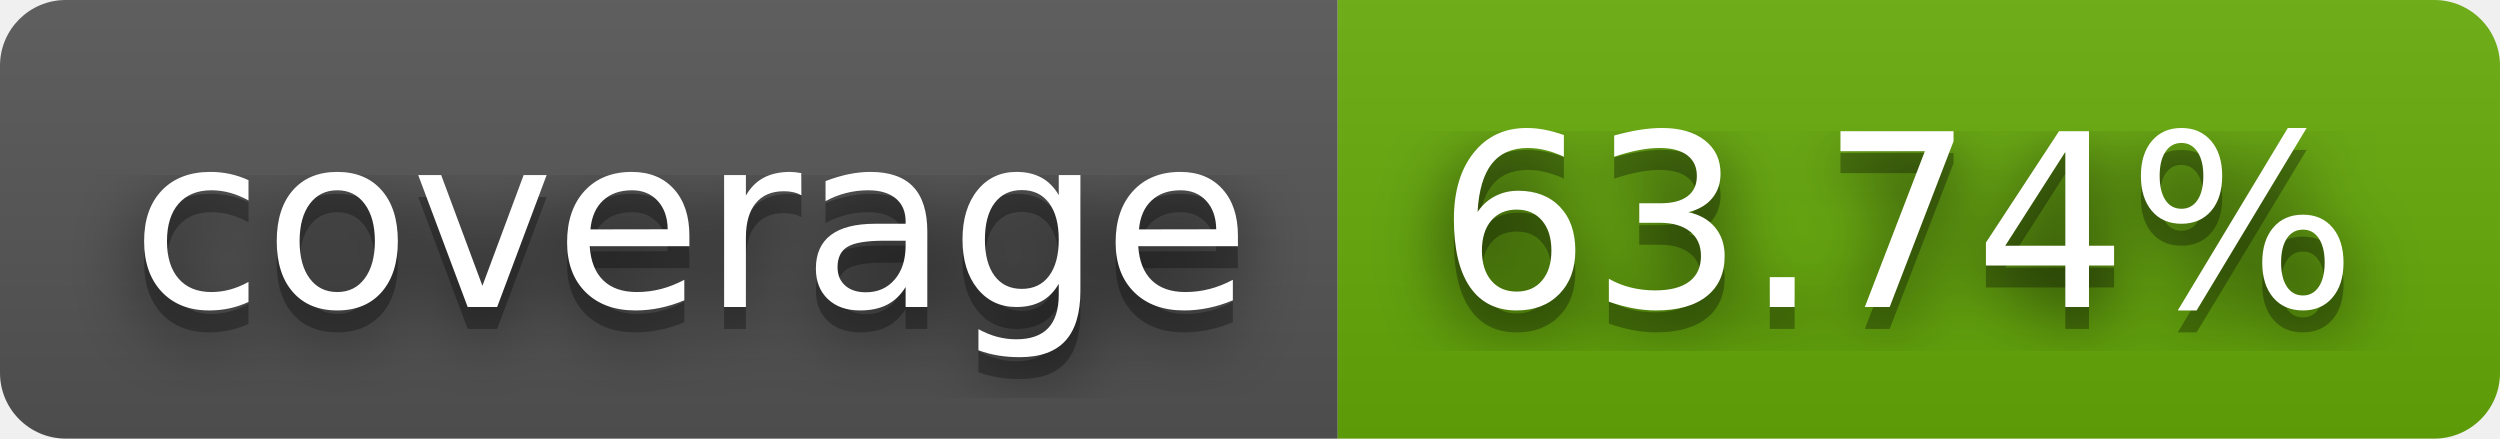
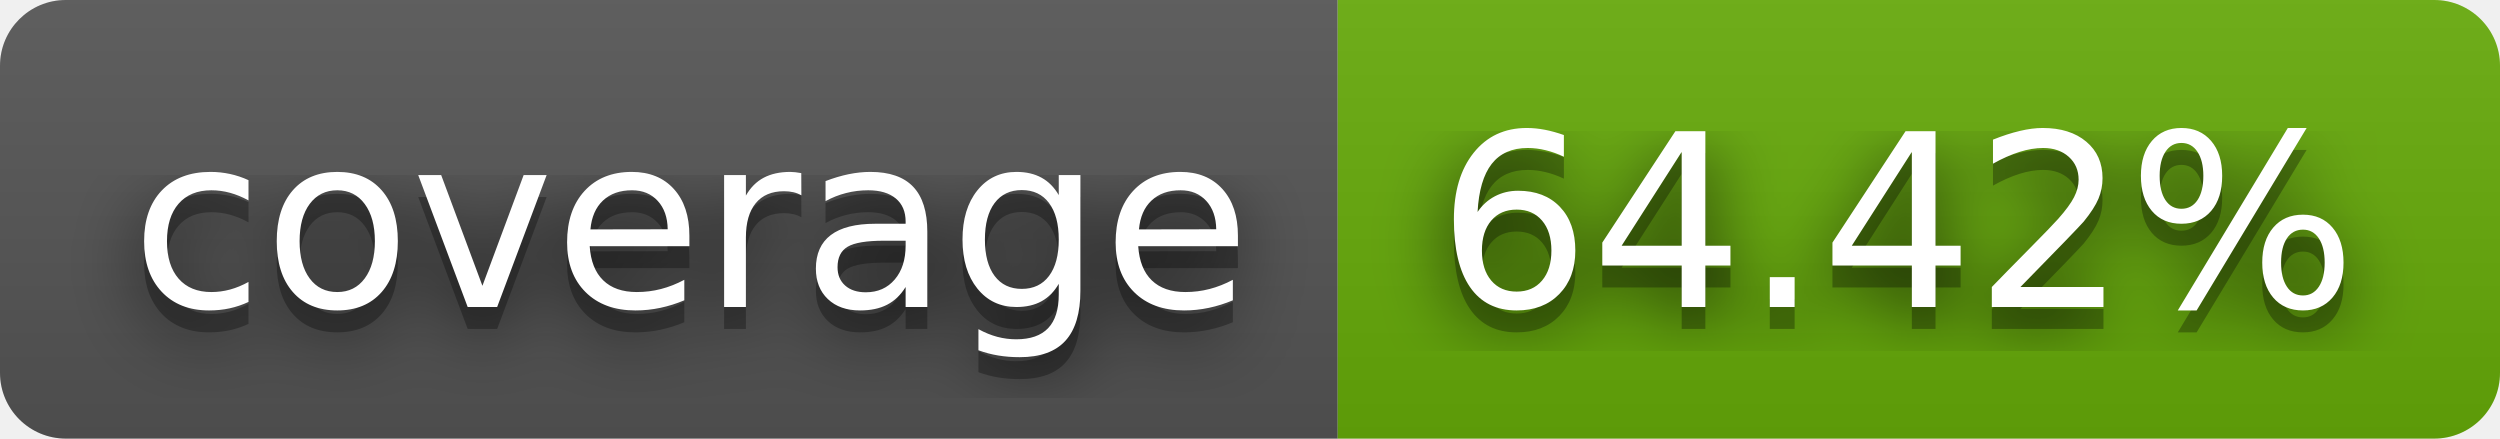
- <svg xmlns="http://www.w3.org/2000/svg" width="114" height="20" role="img" aria-label="coverage: 63.74%">
+ <svg xmlns="http://www.w3.org/2000/svg" width="114" height="20" role="img" aria-label="coverage: 64.42%">
  <filter id="blur">
    <feGaussianBlur stdDeviation="16" />
  </filter>
  <linearGradient id="s" x2="0" y2="100%">
    <stop offset="0" stop-color="#bbb" stop-opacity=".1" />
    <stop offset="1" stop-opacity=".1" />
  </linearGradient>
  <clipPath id="r">
    <rect width="114" height="20" rx="3" />
  </clipPath>
  <g clip-path="url(#r)">
    <rect width="61" height="20" fill="#555" />
    <rect x="61" width="53" height="20" fill="#67ac09" />
    <rect width="114" height="20" fill="url(#s)" />
  </g>
  <g fill="#fff" text-anchor="middle" font-family="Verdana,Geneva,DejaVu Sans,sans-serif" text-rendering="geometricPrecision" font-size="110">
    <g transform="scale(.1)">
      <g aria-hidden="true" fill="#010101">
        <text x="315" y="150" fill-opacity=".8" filter="url(#blur)" textLength="510">coverage</text>
        <text x="315" y="150" fill-opacity=".3" textLength="510">coverage</text>
      </g>
      <text x="315" y="140" textLength="510">coverage</text>
    </g>
    <g transform="scale(.1)">
      <g aria-hidden="true" fill="#010101">
-         <text x="865" y="150" fill-opacity=".8" filter="url(#blur)" textLength="430">63.74%</text>
-         <text x="865" y="150" fill-opacity=".3" textLength="430">63.74%</text>
+         <text x="865" y="150" fill-opacity=".8" filter="url(#blur)" textLength="430">64.42%</text>
+         <text x="865" y="150" fill-opacity=".3" textLength="430">64.42%</text>
      </g>
-       <text x="865" y="140" textLength="430">63.74%</text>
+       <text x="865" y="140" textLength="430">64.42%</text>
    </g>
  </g>
</svg>
